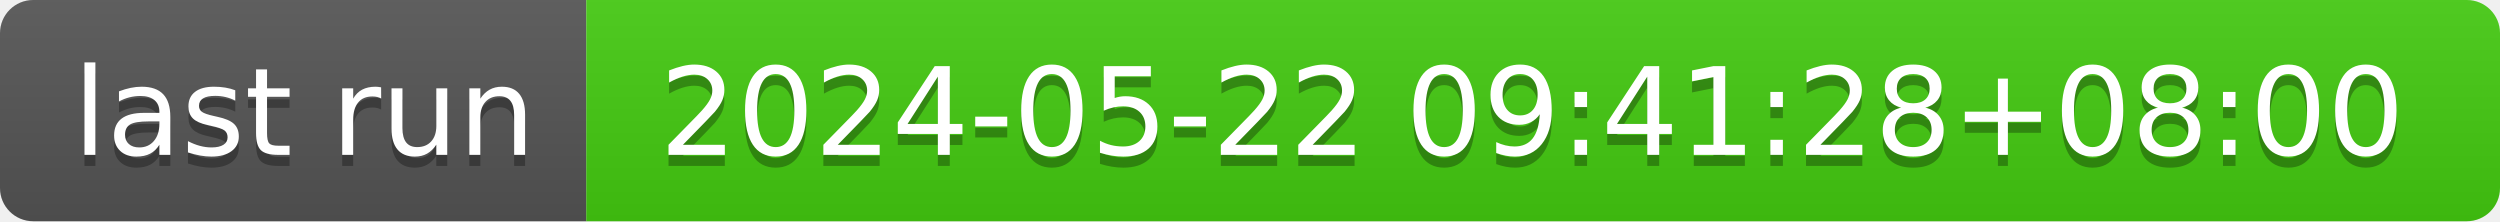
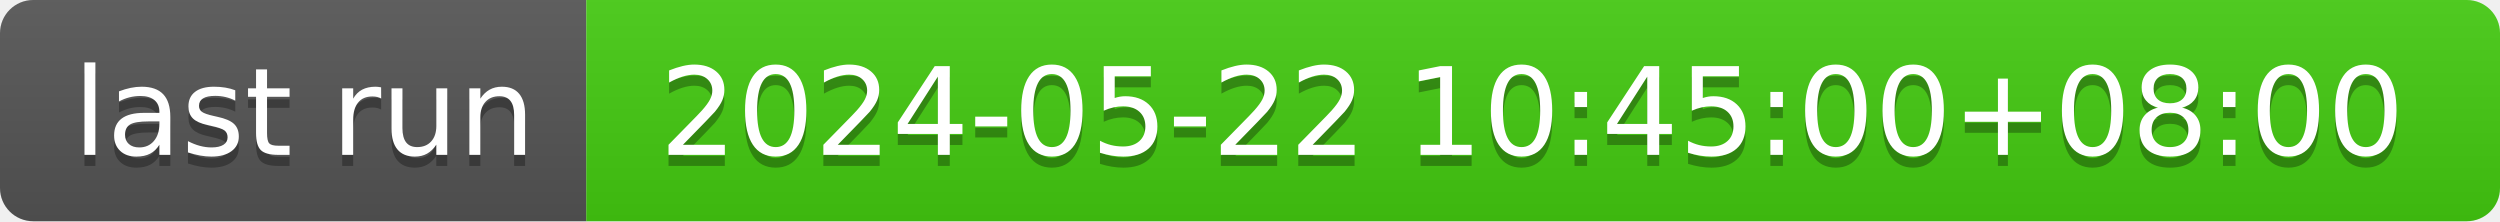
- <svg xmlns="http://www.w3.org/2000/svg" width="226" height="20" role="img" aria-label="last run: 2024-05-22 09:41:28+08:00">
+ <svg xmlns="http://www.w3.org/2000/svg" width="226" height="20" role="img" aria-label="last run: 2024-05-22 10:45:00+08:00">
  <linearGradient id="s" x2="0" y2="100%">
    <stop offset="0" stop-color="#bbb" stop-opacity=".1" />
    <stop offset="1" stop-opacity=".1" />
  </linearGradient>
  <clipPath id="r">
    <rect width="226" height="20" rx="3" fill="#fff" />
  </clipPath>
  <g clip-path="url(#r)">
    <rect width="53" height="20" fill="#555" />
    <rect x="53" width="173" height="20" fill="#4c1" />
    <rect width="226" height="20" fill="url(#s)" />
  </g>
  <g fill="#fff" text-anchor="middle" font-family="Verdana,Geneva,DejaVu Sans,sans-serif" text-rendering="geometricPrecision" font-size="110">
    <text aria-hidden="true" x="275" y="150" fill="#010101" fill-opacity=".3" transform="scale(.1)" textLength="430">last run</text>
    <text x="275" y="140" transform="scale(.1)" fill="#fff" textLength="430">last run</text>
-     <text aria-hidden="true" x="1385" y="150" fill="#010101" fill-opacity=".3" transform="scale(.1)" textLength="1630">2024-05-22 09:41:28+08:00</text>
-     <text x="1385" y="140" transform="scale(.1)" fill="#fff" textLength="1630">2024-05-22 09:41:28+08:00</text>
+     <text aria-hidden="true" x="1385" y="150" fill="#010101" fill-opacity=".3" transform="scale(.1)" textLength="1630">2024-05-22 10:45:00+08:00</text>
+     <text x="1385" y="140" transform="scale(.1)" fill="#fff" textLength="1630">2024-05-22 10:45:00+08:00</text>
  </g>
</svg>
